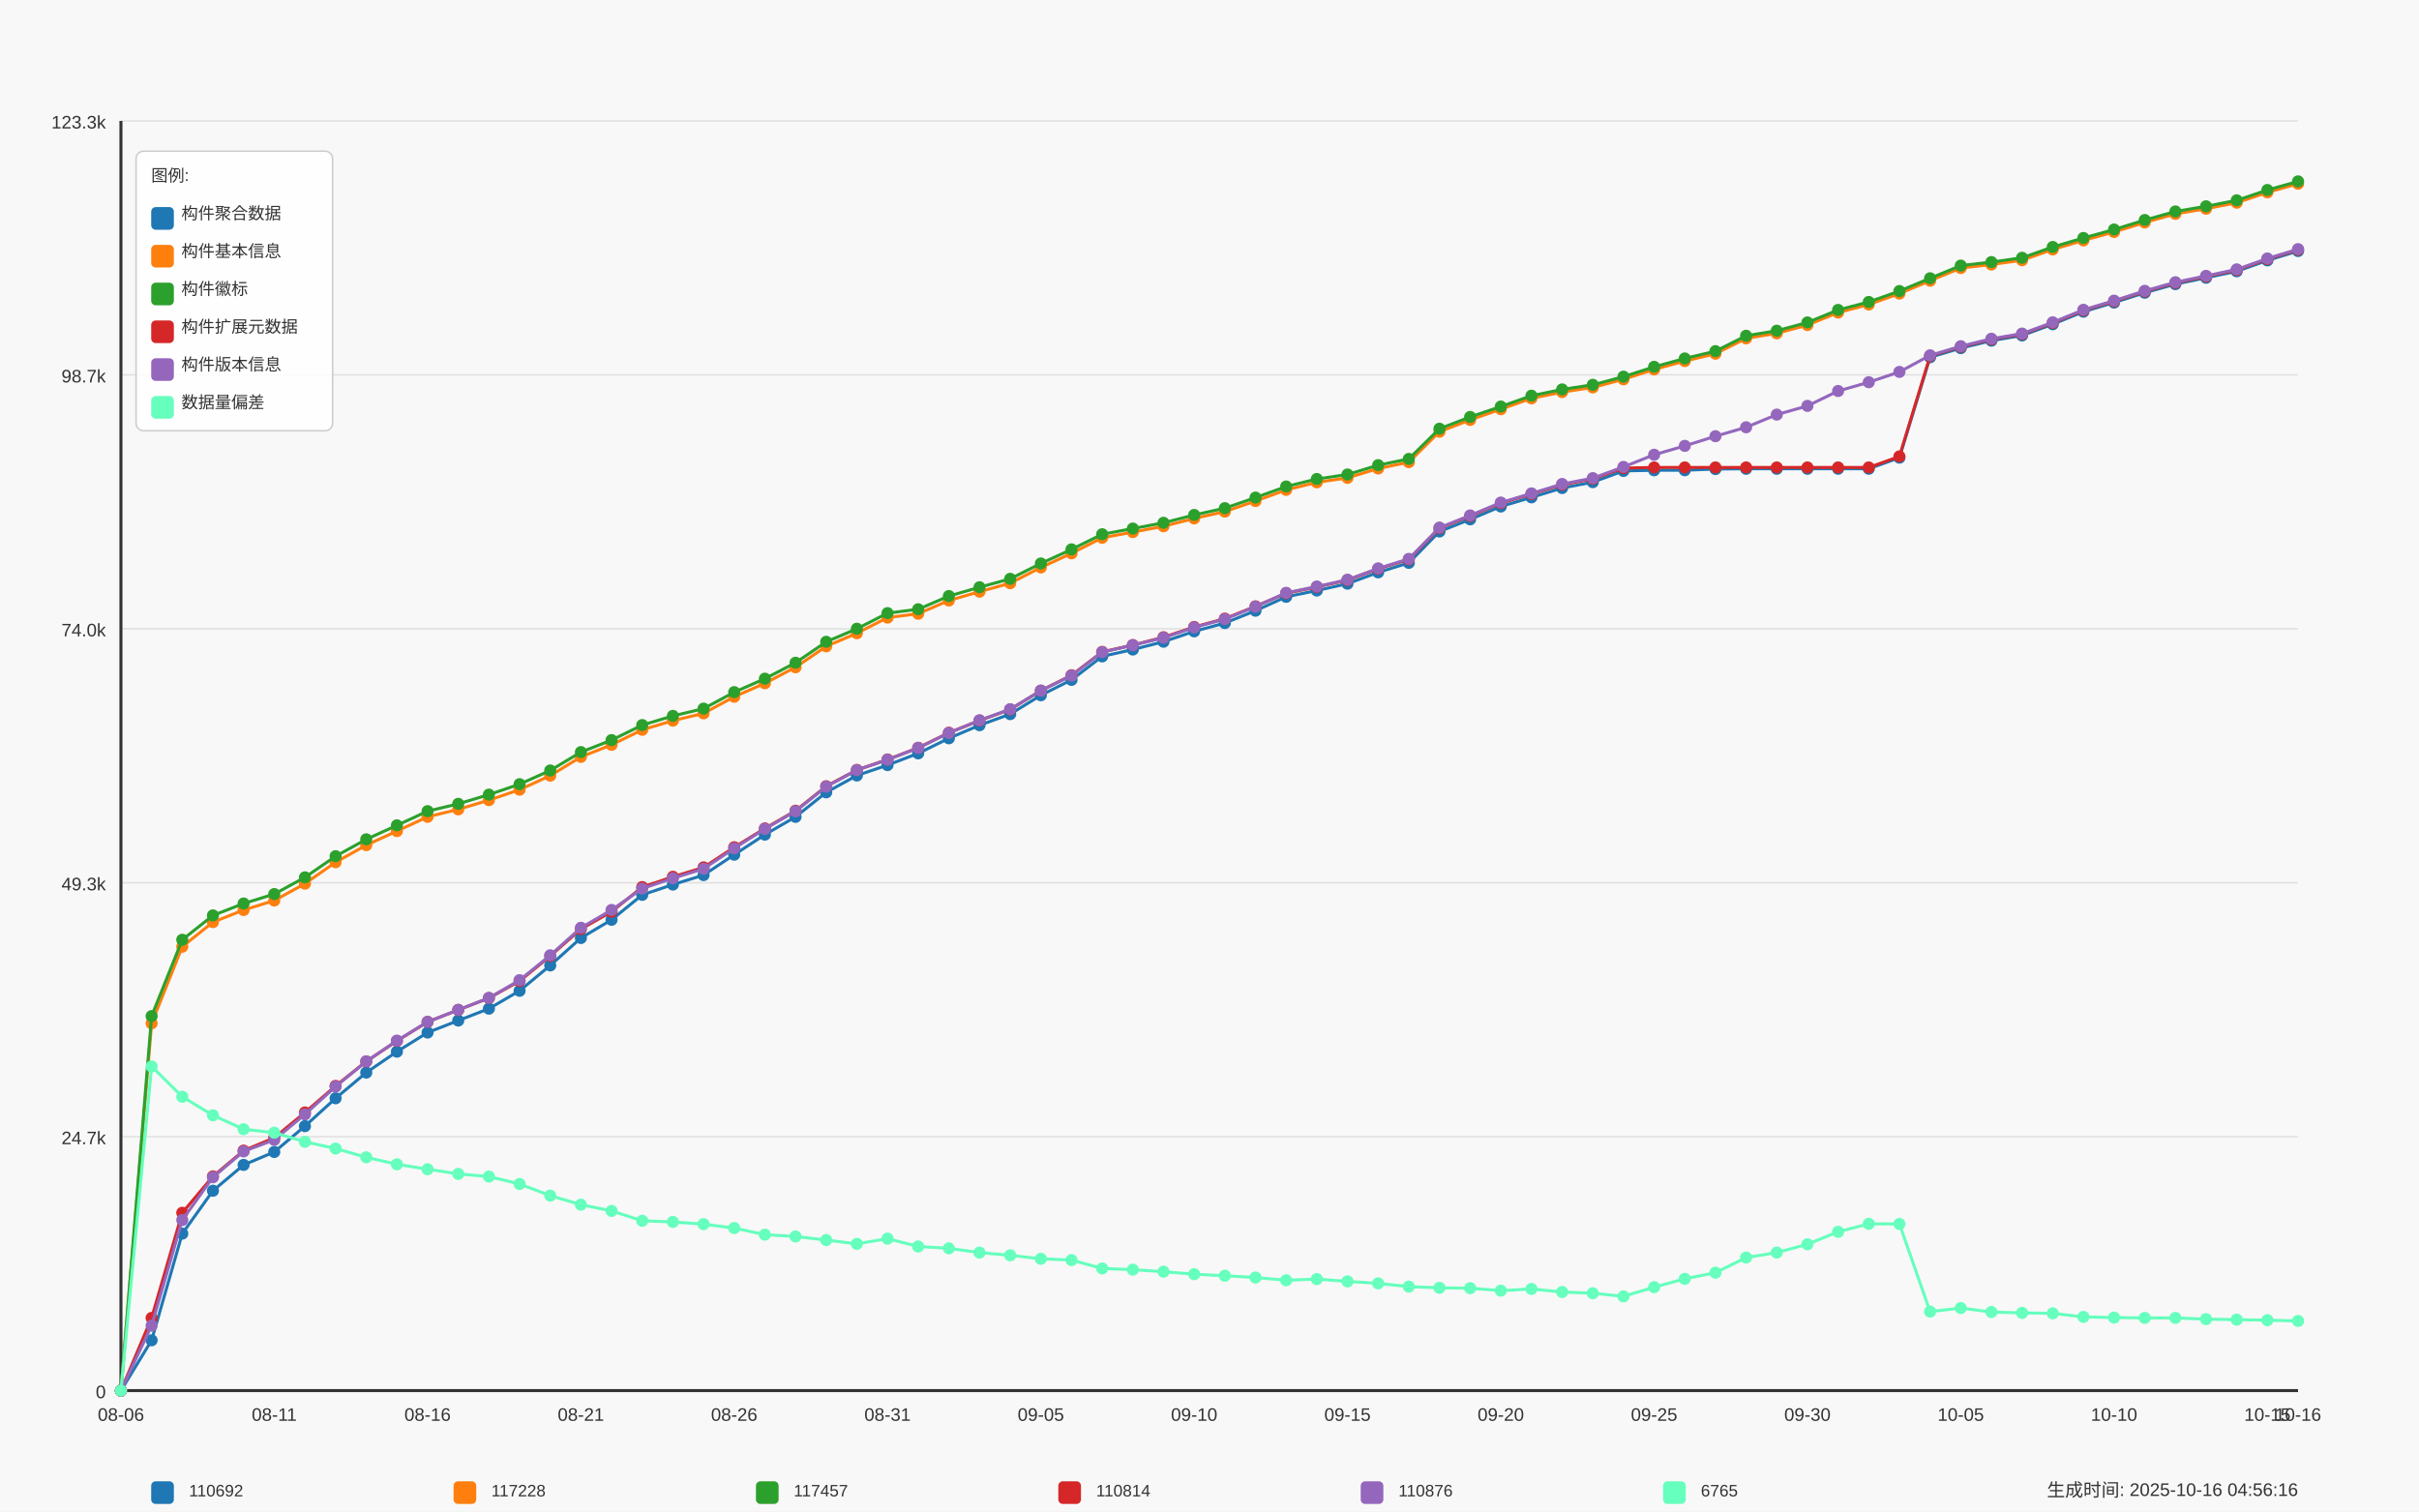
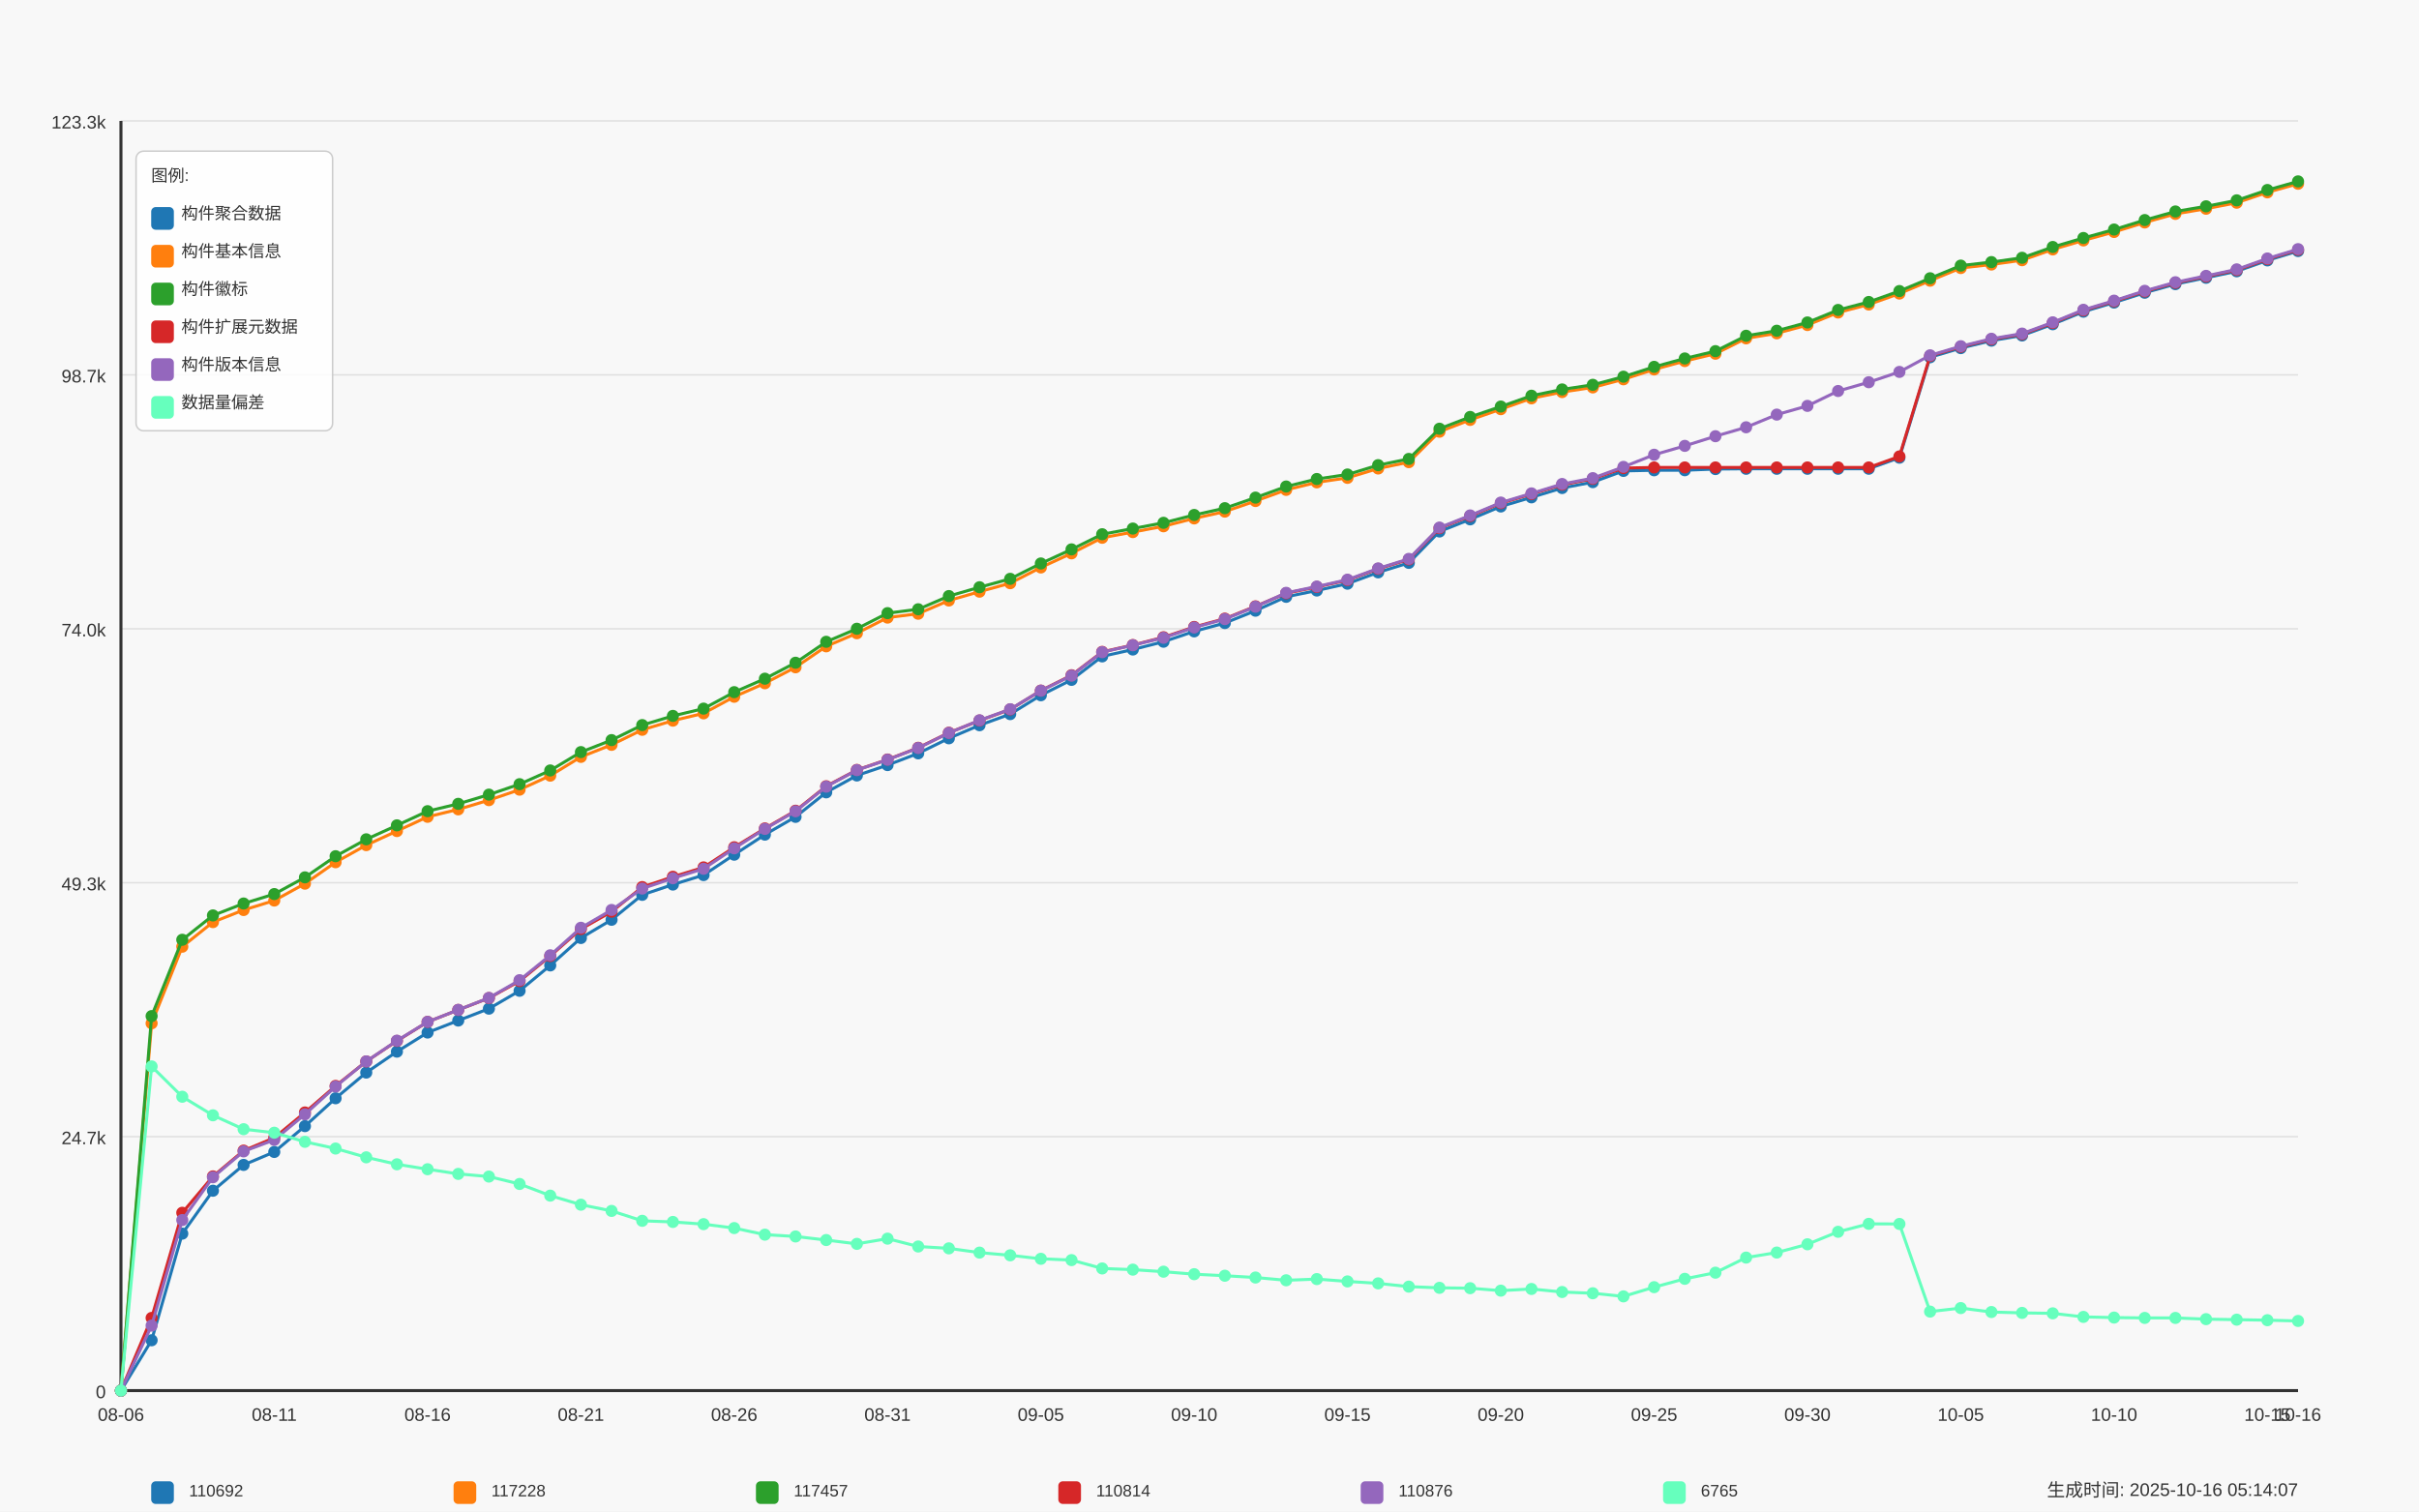
<svg xmlns="http://www.w3.org/2000/svg" width="1600" height="1000" viewBox="0 0 1600 1000">
  <style>
  text {
    font-family: Arial, sans-serif;
    font-size: 12px;
    fill: #333;
  }
  .axis-label { font-size: 14px; }
  .title { font-size: 18px; font-weight: bold; }
  .legend-item { font-size: 11px; }
  .legend-box { fill: white; fill-opacity: 0.85; stroke: #cccccc; stroke-width: 1; rx: 5; }
</style>
  <text x="800.0" y="30" text-anchor="middle" class="title">Daily Data Growth Trend</text>
  <text x="800.0" y="980" text-anchor="middle" class="axis-label">Date</text>
  <g transform="rotate(-90)">
    <text x="-500.0" y="20" text-anchor="middle" class="axis-label">Count</text>
  </g>
  <rect x="0" y="0" width="1600" height="1000" fill="#f8f8f8" />
  <line x1="80" y1="920.0" x2="1520" y2="920.0" stroke="#e0e0e0" stroke-width="1" />
  <text x="70" y="925.0" text-anchor="end">0</text>
  <line x1="80" y1="752.0" x2="1520" y2="752.0" stroke="#e0e0e0" stroke-width="1" />
  <text x="70" y="757.0" text-anchor="end">24.7k</text>
  <line x1="80" y1="584.0" x2="1520" y2="584.0" stroke="#e0e0e0" stroke-width="1" />
  <text x="70" y="589.0" text-anchor="end">49.3k</text>
  <line x1="80" y1="416.0" x2="1520" y2="416.0" stroke="#e0e0e0" stroke-width="1" />
  <text x="70" y="421.0" text-anchor="end">74.0k</text>
  <line x1="80" y1="248.0" x2="1520" y2="248.0" stroke="#e0e0e0" stroke-width="1" />
  <text x="70" y="253.0" text-anchor="end">98.7k</text>
  <line x1="80" y1="80.0" x2="1520" y2="80.0" stroke="#e0e0e0" stroke-width="1" />
  <text x="70" y="85.0" text-anchor="end">123.3k</text>
  <line x1="80" y1="80" x2="80" y2="920" stroke="#333333" stroke-width="2" />
  <line x1="80" y1="920" x2="1520" y2="920" stroke="#333333" stroke-width="2" />
  <circle cx="80.0" cy="920.0" r="4" fill="#1f77b4" />
  <circle cx="100.282" cy="886.708" r="4" fill="#1f77b4" />
  <circle cx="120.563" cy="816.153" r="4" fill="#1f77b4" />
  <circle cx="140.845" cy="787.771" r="4" fill="#1f77b4" />
  <circle cx="161.127" cy="770.689" r="4" fill="#1f77b4" />
  <circle cx="181.408" cy="762.114" r="4" fill="#1f77b4" />
  <circle cx="201.69" cy="745.032" r="4" fill="#1f77b4" />
  <circle cx="221.972" cy="726.595" r="4" fill="#1f77b4" />
  <circle cx="242.254" cy="709.601" r="4" fill="#1f77b4" />
  <circle cx="262.535" cy="695.748" r="4" fill="#1f77b4" />
  <circle cx="282.817" cy="683.113" r="4" fill="#1f77b4" />
  <circle cx="303.099" cy="675.172" r="4" fill="#1f77b4" />
  <circle cx="323.38" cy="667.312" r="4" fill="#1f77b4" />
  <circle cx="343.662" cy="655.495" r="4" fill="#1f77b4" />
  <circle cx="363.944" cy="638.712" r="4" fill="#1f77b4" />
  <circle cx="384.225" cy="620.561" r="4" fill="#1f77b4" />
  <circle cx="404.507" cy="608.512" r="4" fill="#1f77b4" />
  <circle cx="424.789" cy="592.023" r="4" fill="#1f77b4" />
  <circle cx="445.07" cy="585.212" r="4" fill="#1f77b4" />
  <circle cx="465.352" cy="578.939" r="4" fill="#1f77b4" />
  <circle cx="485.634" cy="565.446" r="4" fill="#1f77b4" />
  <circle cx="505.915" cy="552.179" r="4" fill="#1f77b4" />
  <circle cx="526.197" cy="540.43" r="4" fill="#1f77b4" />
  <circle cx="546.479" cy="524.213" r="4" fill="#1f77b4" />
  <circle cx="566.761" cy="513.049" r="4" fill="#1f77b4" />
  <circle cx="587.042" cy="506.17" r="4" fill="#1f77b4" />
  <circle cx="607.324" cy="498.413" r="4" fill="#1f77b4" />
  <circle cx="627.606" cy="488.448" r="4" fill="#1f77b4" />
  <circle cx="647.887" cy="479.798" r="4" fill="#1f77b4" />
  <circle cx="668.169" cy="472.449" r="4" fill="#1f77b4" />
  <circle cx="688.451" cy="459.971" r="4" fill="#1f77b4" />
  <circle cx="708.732" cy="449.789" r="4" fill="#1f77b4" />
  <circle cx="729.014" cy="434.26" r="4" fill="#1f77b4" />
  <circle cx="749.296" cy="429.71" r="4" fill="#1f77b4" />
  <circle cx="769.577" cy="424.547" r="4" fill="#1f77b4" />
  <circle cx="789.859" cy="417.702" r="4" fill="#1f77b4" />
  <circle cx="810.141" cy="412.199" r="4" fill="#1f77b4" />
  <circle cx="830.423" cy="404.019" r="4" fill="#1f77b4" />
  <circle cx="850.704" cy="394.844" r="4" fill="#1f77b4" />
  <circle cx="870.986" cy="390.676" r="4" fill="#1f77b4" />
  <circle cx="891.268" cy="386.154" r="4" fill="#1f77b4" />
  <circle cx="911.549" cy="378.668" r="4" fill="#1f77b4" />
  <circle cx="931.831" cy="372.389" r="4" fill="#1f77b4" />
  <circle cx="952.113" cy="351.622" r="4" fill="#1f77b4" />
  <circle cx="972.394" cy="343.598" r="4" fill="#1f77b4" />
  <circle cx="992.676" cy="335.085" r="4" fill="#1f77b4" />
  <circle cx="1012.958" cy="329.036" r="4" fill="#1f77b4" />
  <circle cx="1033.239" cy="322.866" r="4" fill="#1f77b4" />
  <circle cx="1053.521" cy="318.977" r="4" fill="#1f77b4" />
  <circle cx="1073.803" cy="311.546" r="4" fill="#1f77b4" />
  <circle cx="1094.085" cy="311.124" r="4" fill="#1f77b4" />
  <circle cx="1114.366" cy="311.096" r="4" fill="#1f77b4" />
  <circle cx="1134.648" cy="310.32" r="4" fill="#1f77b4" />
  <circle cx="1154.93" cy="310.136" r="4" fill="#1f77b4" />
  <circle cx="1175.211" cy="310.136" r="4" fill="#1f77b4" />
  <circle cx="1195.493" cy="310.129" r="4" fill="#1f77b4" />
  <circle cx="1215.775" cy="310.116" r="4" fill="#1f77b4" />
  <circle cx="1236.056" cy="310.109" r="4" fill="#1f77b4" />
  <circle cx="1256.338" cy="302.801" r="4" fill="#1f77b4" />
  <circle cx="1276.62" cy="236.352" r="4" fill="#1f77b4" />
  <circle cx="1296.901" cy="230.311" r="4" fill="#1f77b4" />
  <circle cx="1317.183" cy="225.373" r="4" fill="#1f77b4" />
  <circle cx="1337.465" cy="221.947" r="4" fill="#1f77b4" />
  <circle cx="1357.746" cy="214.509" r="4" fill="#1f77b4" />
  <circle cx="1378.028" cy="206.207" r="4" fill="#1f77b4" />
  <circle cx="1398.31" cy="200.166" r="4" fill="#1f77b4" />
  <circle cx="1418.592" cy="193.668" r="4" fill="#1f77b4" />
  <circle cx="1438.873" cy="187.981" r="4" fill="#1f77b4" />
  <circle cx="1459.155" cy="183.765" r="4" fill="#1f77b4" />
  <circle cx="1479.437" cy="179.474" r="4" fill="#1f77b4" />
  <circle cx="1499.718" cy="172.274" r="4" fill="#1f77b4" />
  <circle cx="1520.0" cy="166.076" r="4" fill="#1f77b4" />
  <path d="M 80.0 920.0 L 100.282 886.708 L 120.563 816.153 L 140.845 787.771 L 161.127 770.689 L 181.408 762.114 L 201.69 745.032 L 221.972 726.595 L 242.254 709.601 L 262.535 695.748 L 282.817 683.113 L 303.099 675.172 L 323.38 667.312 L 343.662 655.495 L 363.944 638.712 L 384.225 620.561 L 404.507 608.512 L 424.789 592.023 L 445.07 585.212 L 465.352 578.939 L 485.634 565.446 L 505.915 552.179 L 526.197 540.43 L 546.479 524.213 L 566.761 513.049 L 587.042 506.17 L 607.324 498.413 L 627.606 488.448 L 647.887 479.798 L 668.169 472.449 L 688.451 459.971 L 708.732 449.789 L 729.014 434.26 L 749.296 429.71 L 769.577 424.547 L 789.859 417.702 L 810.141 412.199 L 830.423 404.019 L 850.704 394.844 L 870.986 390.676 L 891.268 386.154 L 911.549 378.668 L 931.831 372.389 L 952.113 351.622 L 972.394 343.598 L 992.676 335.085 L 1012.958 329.036 L 1033.239 322.866 L 1053.521 318.977 L 1073.803 311.546 L 1094.085 311.124 L 1114.366 311.096 L 1134.648 310.32 L 1154.93 310.136 L 1175.211 310.136 L 1195.493 310.129 L 1215.775 310.116 L 1236.056 310.109 L 1256.338 302.801 L 1276.62 236.352 L 1296.901 230.311 L 1317.183 225.373 L 1337.465 221.947 L 1357.746 214.509 L 1378.028 206.207 L 1398.31 200.166 L 1418.592 193.668 L 1438.873 187.981 L 1459.155 183.765 L 1479.437 179.474 L 1499.718 172.274 L 1520.0 166.076" fill="none" stroke="#1f77b4" stroke-width="2" />
  <circle cx="80.0" cy="920.0" r="4" fill="#ff7f0e" />
  <circle cx="100.282" cy="677.011" r="4" fill="#ff7f0e" />
  <circle cx="120.563" cy="626.316" r="4" fill="#ff7f0e" />
  <circle cx="140.845" cy="610.058" r="4" fill="#ff7f0e" />
  <circle cx="161.127" cy="602.049" r="4" fill="#ff7f0e" />
  <circle cx="181.408" cy="595.783" r="4" fill="#ff7f0e" />
  <circle cx="201.69" cy="584.613" r="4" fill="#ff7f0e" />
  <circle cx="221.972" cy="570.439" r="4" fill="#ff7f0e" />
  <circle cx="242.254" cy="559.133" r="4" fill="#ff7f0e" />
  <circle cx="262.535" cy="549.815" r="4" fill="#ff7f0e" />
  <circle cx="282.817" cy="540.389" r="4" fill="#ff7f0e" />
  <circle cx="303.099" cy="535.464" r="4" fill="#ff7f0e" />
  <circle cx="323.38" cy="529.369" r="4" fill="#ff7f0e" />
  <circle cx="343.662" cy="522.435" r="4" fill="#ff7f0e" />
  <circle cx="363.944" cy="513.158" r="4" fill="#ff7f0e" />
  <circle cx="384.225" cy="500.742" r="4" fill="#ff7f0e" />
  <circle cx="404.507" cy="492.773" r="4" fill="#ff7f0e" />
  <circle cx="424.789" cy="482.822" r="4" fill="#ff7f0e" />
  <circle cx="445.07" cy="476.767" r="4" fill="#ff7f0e" />
  <circle cx="465.352" cy="471.938" r="4" fill="#ff7f0e" />
  <circle cx="485.634" cy="460.966" r="4" fill="#ff7f0e" />
  <circle cx="505.915" cy="452.036" r="4" fill="#ff7f0e" />
  <circle cx="526.197" cy="441.466" r="4" fill="#ff7f0e" />
  <circle cx="546.479" cy="427.599" r="4" fill="#ff7f0e" />
  <circle cx="566.761" cy="418.935" r="4" fill="#ff7f0e" />
  <circle cx="587.042" cy="408.596" r="4" fill="#ff7f0e" />
  <circle cx="607.324" cy="406.028" r="4" fill="#ff7f0e" />
  <circle cx="627.606" cy="397.283" r="4" fill="#ff7f0e" />
  <circle cx="647.887" cy="391.432" r="4" fill="#ff7f0e" />
  <circle cx="668.169" cy="385.833" r="4" fill="#ff7f0e" />
  <circle cx="688.451" cy="375.426" r="4" fill="#ff7f0e" />
  <circle cx="708.732" cy="366.082" r="4" fill="#ff7f0e" />
  <circle cx="729.014" cy="355.783" r="4" fill="#ff7f0e" />
  <circle cx="749.296" cy="352.024" r="4" fill="#ff7f0e" />
  <circle cx="769.577" cy="348.169" r="4" fill="#ff7f0e" />
  <circle cx="789.859" cy="342.972" r="4" fill="#ff7f0e" />
  <circle cx="810.141" cy="338.463" r="4" fill="#ff7f0e" />
  <circle cx="830.423" cy="331.468" r="4" fill="#ff7f0e" />
  <circle cx="850.704" cy="324.092" r="4" fill="#ff7f0e" />
  <circle cx="870.986" cy="319.12" r="4" fill="#ff7f0e" />
  <circle cx="891.268" cy="316.143" r="4" fill="#ff7f0e" />
  <circle cx="911.549" cy="309.945" r="4" fill="#ff7f0e" />
  <circle cx="931.831" cy="305.756" r="4" fill="#ff7f0e" />
  <circle cx="952.113" cy="285.603" r="4" fill="#ff7f0e" />
  <circle cx="972.394" cy="277.797" r="4" fill="#ff7f0e" />
  <circle cx="992.676" cy="270.707" r="4" fill="#ff7f0e" />
  <circle cx="1012.958" cy="263.535" r="4" fill="#ff7f0e" />
  <circle cx="1033.239" cy="259.38" r="4" fill="#ff7f0e" />
  <circle cx="1053.521" cy="256.315" r="4" fill="#ff7f0e" />
  <circle cx="1073.803" cy="250.935" r="4" fill="#ff7f0e" />
  <circle cx="1094.085" cy="244.417" r="4" fill="#ff7f0e" />
  <circle cx="1114.366" cy="238.872" r="4" fill="#ff7f0e" />
  <circle cx="1134.648" cy="234.016" r="4" fill="#ff7f0e" />
  <circle cx="1154.93" cy="223.847" r="4" fill="#ff7f0e" />
  <circle cx="1175.211" cy="220.517" r="4" fill="#ff7f0e" />
  <circle cx="1195.493" cy="215.041" r="4" fill="#ff7f0e" />
  <circle cx="1215.775" cy="206.752" r="4" fill="#ff7f0e" />
  <circle cx="1236.056" cy="201.466" r="4" fill="#ff7f0e" />
  <circle cx="1256.338" cy="194.22" r="4" fill="#ff7f0e" />
  <circle cx="1276.62" cy="185.699" r="4" fill="#ff7f0e" />
  <circle cx="1296.901" cy="177.321" r="4" fill="#ff7f0e" />
  <circle cx="1317.183" cy="174.999" r="4" fill="#ff7f0e" />
  <circle cx="1337.465" cy="172.152" r="4" fill="#ff7f0e" />
  <circle cx="1357.746" cy="165.014" r="4" fill="#ff7f0e" />
  <circle cx="1378.028" cy="159.061" r="4" fill="#ff7f0e" />
  <circle cx="1398.31" cy="153.462" r="4" fill="#ff7f0e" />
  <circle cx="1418.592" cy="147.19" r="4" fill="#ff7f0e" />
  <circle cx="1438.873" cy="141.509" r="4" fill="#ff7f0e" />
  <circle cx="1459.155" cy="138.097" r="4" fill="#ff7f0e" />
  <circle cx="1479.437" cy="134.112" r="4" fill="#ff7f0e" />
  <circle cx="1499.718" cy="127.261" r="4" fill="#ff7f0e" />
  <circle cx="1520.0" cy="121.56" r="4" fill="#ff7f0e" />
  <path d="M 80.0 920.0 L 100.282 677.011 L 120.563 626.316 L 140.845 610.058 L 161.127 602.049 L 181.408 595.783 L 201.69 584.613 L 221.972 570.439 L 242.254 559.133 L 262.535 549.815 L 282.817 540.389 L 303.099 535.464 L 323.38 529.369 L 343.662 522.435 L 363.944 513.158 L 384.225 500.742 L 404.507 492.773 L 424.789 482.822 L 445.07 476.767 L 465.352 471.938 L 485.634 460.966 L 505.915 452.036 L 526.197 441.466 L 546.479 427.599 L 566.761 418.935 L 587.042 408.596 L 607.324 406.028 L 627.606 397.283 L 647.887 391.432 L 668.169 385.833 L 688.451 375.426 L 708.732 366.082 L 729.014 355.783 L 749.296 352.024 L 769.577 348.169 L 789.859 342.972 L 810.141 338.463 L 830.423 331.468 L 850.704 324.092 L 870.986 319.12 L 891.268 316.143 L 911.549 309.945 L 931.831 305.756 L 952.113 285.603 L 972.394 277.797 L 992.676 270.707 L 1012.958 263.535 L 1033.239 259.38 L 1053.521 256.315 L 1073.803 250.935 L 1094.085 244.417 L 1114.366 238.872 L 1134.648 234.016 L 1154.93 223.847 L 1175.211 220.517 L 1195.493 215.041 L 1215.775 206.752 L 1236.056 201.466 L 1256.338 194.22 L 1276.62 185.699 L 1296.901 177.321 L 1317.183 174.999 L 1337.465 172.152 L 1357.746 165.014 L 1378.028 159.061 L 1398.31 153.462 L 1418.592 147.19 L 1438.873 141.509 L 1459.155 138.097 L 1479.437 134.112 L 1499.718 127.261 L 1520.0 121.56" fill="none" stroke="#ff7f0e" stroke-width="2" />
  <circle cx="80.0" cy="920.0" r="4" fill="#2ca02c" />
  <circle cx="100.282" cy="672.236" r="4" fill="#2ca02c" />
  <circle cx="120.563" cy="621.739" r="4" fill="#2ca02c" />
  <circle cx="140.845" cy="605.638" r="4" fill="#2ca02c" />
  <circle cx="161.127" cy="597.751" r="4" fill="#2ca02c" />
  <circle cx="181.408" cy="591.499" r="4" fill="#2ca02c" />
  <circle cx="201.69" cy="580.444" r="4" fill="#2ca02c" />
  <circle cx="221.972" cy="566.454" r="4" fill="#2ca02c" />
  <circle cx="242.254" cy="555.278" r="4" fill="#2ca02c" />
  <circle cx="262.535" cy="546.035" r="4" fill="#2ca02c" />
  <circle cx="282.817" cy="536.656" r="4" fill="#2ca02c" />
  <circle cx="303.099" cy="531.807" r="4" fill="#2ca02c" />
  <circle cx="323.38" cy="525.711" r="4" fill="#2ca02c" />
  <circle cx="343.662" cy="518.798" r="4" fill="#2ca02c" />
  <circle cx="363.944" cy="509.726" r="4" fill="#2ca02c" />
  <circle cx="384.225" cy="497.575" r="4" fill="#2ca02c" />
  <circle cx="404.507" cy="489.64" r="4" fill="#2ca02c" />
  <circle cx="424.789" cy="479.696" r="4" fill="#2ca02c" />
  <circle cx="445.07" cy="473.634" r="4" fill="#2ca02c" />
  <circle cx="465.352" cy="468.819" r="4" fill="#2ca02c" />
  <circle cx="485.634" cy="457.921" r="4" fill="#2ca02c" />
  <circle cx="505.915" cy="449.012" r="4" fill="#2ca02c" />
  <circle cx="526.197" cy="438.455" r="4" fill="#2ca02c" />
  <circle cx="546.479" cy="424.608" r="4" fill="#2ca02c" />
  <circle cx="566.761" cy="415.972" r="4" fill="#2ca02c" />
  <circle cx="587.042" cy="405.64" r="4" fill="#2ca02c" />
  <circle cx="607.324" cy="403.079" r="4" fill="#2ca02c" />
  <circle cx="627.606" cy="394.34" r="4" fill="#2ca02c" />
  <circle cx="647.887" cy="388.51" r="4" fill="#2ca02c" />
  <circle cx="668.169" cy="382.946" r="4" fill="#2ca02c" />
  <circle cx="688.451" cy="372.777" r="4" fill="#2ca02c" />
  <circle cx="708.732" cy="363.459" r="4" fill="#2ca02c" />
  <circle cx="729.014" cy="353.447" r="4" fill="#2ca02c" />
  <circle cx="749.296" cy="349.687" r="4" fill="#2ca02c" />
  <circle cx="769.577" cy="345.88" r="4" fill="#2ca02c" />
  <circle cx="789.859" cy="340.69" r="4" fill="#2ca02c" />
  <circle cx="810.141" cy="336.202" r="4" fill="#2ca02c" />
  <circle cx="830.423" cy="329.207" r="4" fill="#2ca02c" />
  <circle cx="850.704" cy="321.865" r="4" fill="#2ca02c" />
  <circle cx="870.986" cy="316.899" r="4" fill="#2ca02c" />
  <circle cx="891.268" cy="313.923" r="4" fill="#2ca02c" />
  <circle cx="911.549" cy="307.732" r="4" fill="#2ca02c" />
  <circle cx="931.831" cy="303.611" r="4" fill="#2ca02c" />
  <circle cx="952.113" cy="283.634" r="4" fill="#2ca02c" />
  <circle cx="972.394" cy="275.843" r="4" fill="#2ca02c" />
  <circle cx="992.676" cy="268.963" r="4" fill="#2ca02c" />
  <circle cx="1012.958" cy="261.798" r="4" fill="#2ca02c" />
  <circle cx="1033.239" cy="257.644" r="4" fill="#2ca02c" />
  <circle cx="1053.521" cy="254.579" r="4" fill="#2ca02c" />
  <circle cx="1073.803" cy="249.212" r="4" fill="#2ca02c" />
  <circle cx="1094.085" cy="242.693" r="4" fill="#2ca02c" />
  <circle cx="1114.366" cy="237.149" r="4" fill="#2ca02c" />
  <circle cx="1134.648" cy="232.307" r="4" fill="#2ca02c" />
  <circle cx="1154.93" cy="222.138" r="4" fill="#2ca02c" />
  <circle cx="1175.211" cy="218.807" r="4" fill="#2ca02c" />
  <circle cx="1195.493" cy="213.331" r="4" fill="#2ca02c" />
  <circle cx="1215.775" cy="205.056" r="4" fill="#2ca02c" />
  <circle cx="1236.056" cy="199.791" r="4" fill="#2ca02c" />
  <circle cx="1256.338" cy="192.551" r="4" fill="#2ca02c" />
  <circle cx="1276.62" cy="184.092" r="4" fill="#2ca02c" />
  <circle cx="1296.901" cy="175.714" r="4" fill="#2ca02c" />
  <circle cx="1317.183" cy="173.391" r="4" fill="#2ca02c" />
  <circle cx="1337.465" cy="170.544" r="4" fill="#2ca02c" />
  <circle cx="1357.746" cy="163.4" r="4" fill="#2ca02c" />
  <circle cx="1378.028" cy="157.454" r="4" fill="#2ca02c" />
  <circle cx="1398.31" cy="151.855" r="4" fill="#2ca02c" />
  <circle cx="1418.592" cy="145.582" r="4" fill="#2ca02c" />
  <circle cx="1438.873" cy="139.902" r="4" fill="#2ca02c" />
  <circle cx="1459.155" cy="136.489" r="4" fill="#2ca02c" />
  <circle cx="1479.437" cy="132.546" r="4" fill="#2ca02c" />
  <circle cx="1499.718" cy="125.701" r="4" fill="#2ca02c" />
  <circle cx="1520.0" cy="120.0" r="4" fill="#2ca02c" />
  <path d="M 80.0 920.0 L 100.282 672.236 L 120.563 621.739 L 140.845 605.638 L 161.127 597.751 L 181.408 591.499 L 201.69 580.444 L 221.972 566.454 L 242.254 555.278 L 262.535 546.035 L 282.817 536.656 L 303.099 531.807 L 323.38 525.711 L 343.662 518.798 L 363.944 509.726 L 384.225 497.575 L 404.507 489.64 L 424.789 479.696 L 445.07 473.634 L 465.352 468.819 L 485.634 457.921 L 505.915 449.012 L 526.197 438.455 L 546.479 424.608 L 566.761 415.972 L 587.042 405.64 L 607.324 403.079 L 627.606 394.34 L 647.887 388.51 L 668.169 382.946 L 688.451 372.777 L 708.732 363.459 L 729.014 353.447 L 749.296 349.687 L 769.577 345.88 L 789.859 340.69 L 810.141 336.202 L 830.423 329.207 L 850.704 321.865 L 870.986 316.899 L 891.268 313.923 L 911.549 307.732 L 931.831 303.611 L 952.113 283.634 L 972.394 275.843 L 992.676 268.963 L 1012.958 261.798 L 1033.239 257.644 L 1053.521 254.579 L 1073.803 249.212 L 1094.085 242.693 L 1114.366 237.149 L 1134.648 232.307 L 1154.93 222.138 L 1175.211 218.807 L 1195.493 213.331 L 1215.775 205.056 L 1236.056 199.791 L 1256.338 192.551 L 1276.62 184.092 L 1296.901 175.714 L 1317.183 173.391 L 1337.465 170.544 L 1357.746 163.4 L 1378.028 157.454 L 1398.31 151.855 L 1418.592 145.582 L 1438.873 139.902 L 1459.155 136.489 L 1479.437 132.546 L 1499.718 125.701 L 1520.0 120.0" fill="none" stroke="#2ca02c" stroke-width="2" />
  <circle cx="80.0" cy="920.0" r="4" fill="#d62728" />
  <circle cx="100.282" cy="871.928" r="4" fill="#d62728" />
  <circle cx="120.563" cy="802.354" r="4" fill="#d62728" />
  <circle cx="140.845" cy="778.277" r="4" fill="#d62728" />
  <circle cx="161.127" cy="761.229" r="4" fill="#d62728" />
  <circle cx="181.408" cy="752.729" r="4" fill="#d62728" />
  <circle cx="201.69" cy="735.994" r="4" fill="#d62728" />
  <circle cx="221.972" cy="718.415" r="4" fill="#d62728" />
  <circle cx="242.254" cy="702.232" r="4" fill="#d62728" />
  <circle cx="262.535" cy="688.671" r="4" fill="#d62728" />
  <circle cx="282.817" cy="676.078" r="4" fill="#d62728" />
  <circle cx="303.099" cy="668.15" r="4" fill="#d62728" />
  <circle cx="323.38" cy="660.296" r="4" fill="#d62728" />
  <circle cx="343.662" cy="649.065" r="4" fill="#d62728" />
  <circle cx="363.944" cy="632.48" r="4" fill="#d62728" />
  <circle cx="384.225" cy="614.635" r="4" fill="#d62728" />
  <circle cx="404.507" cy="603.159" r="4" fill="#d62728" />
  <circle cx="424.789" cy="586.874" r="4" fill="#d62728" />
  <circle cx="445.07" cy="580.063" r="4" fill="#d62728" />
  <circle cx="465.352" cy="573.858" r="4" fill="#d62728" />
  <circle cx="485.634" cy="560.529" r="4" fill="#d62728" />
  <circle cx="505.915" cy="548.065" r="4" fill="#d62728" />
  <circle cx="526.197" cy="536.363" r="4" fill="#d62728" />
  <circle cx="546.479" cy="520.16" r="4" fill="#d62728" />
  <circle cx="566.761" cy="509.365" r="4" fill="#d62728" />
  <circle cx="587.042" cy="502.486" r="4" fill="#d62728" />
  <circle cx="607.324" cy="494.721" r="4" fill="#d62728" />
  <circle cx="627.606" cy="484.756" r="4" fill="#d62728" />
  <circle cx="647.887" cy="476.685" r="4" fill="#d62728" />
  <circle cx="668.169" cy="469.35" r="4" fill="#d62728" />
  <circle cx="688.451" cy="456.899" r="4" fill="#d62728" />
  <circle cx="708.732" cy="446.724" r="4" fill="#d62728" />
  <circle cx="729.014" cy="431.276" r="4" fill="#d62728" />
  <circle cx="749.296" cy="426.747" r="4" fill="#d62728" />
  <circle cx="769.577" cy="421.584" r="4" fill="#d62728" />
  <circle cx="789.859" cy="414.787" r="4" fill="#d62728" />
  <circle cx="810.141" cy="409.277" r="4" fill="#d62728" />
  <circle cx="830.423" cy="401.138" r="4" fill="#d62728" />
  <circle cx="850.704" cy="392.474" r="4" fill="#d62728" />
  <circle cx="870.986" cy="388.326" r="4" fill="#d62728" />
  <circle cx="891.268" cy="383.804" r="4" fill="#d62728" />
  <circle cx="911.549" cy="376.339" r="4" fill="#d62728" />
  <circle cx="931.831" cy="370.12" r="4" fill="#d62728" />
  <circle cx="952.113" cy="349.415" r="4" fill="#d62728" />
  <circle cx="972.394" cy="341.412" r="4" fill="#d62728" />
  <circle cx="992.676" cy="332.898" r="4" fill="#d62728" />
  <circle cx="1012.958" cy="326.843" r="4" fill="#d62728" />
  <circle cx="1033.239" cy="320.673" r="4" fill="#d62728" />
  <circle cx="1053.521" cy="316.79" r="4" fill="#d62728" />
  <circle cx="1073.803" cy="309.673" r="4" fill="#d62728" />
  <circle cx="1094.085" cy="309.257" r="4" fill="#d62728" />
  <circle cx="1114.366" cy="309.257" r="4" fill="#d62728" />
  <circle cx="1134.648" cy="309.257" r="4" fill="#d62728" />
  <circle cx="1154.93" cy="309.257" r="4" fill="#d62728" />
  <circle cx="1175.211" cy="309.257" r="4" fill="#d62728" />
  <circle cx="1195.493" cy="309.257" r="4" fill="#d62728" />
  <circle cx="1215.775" cy="309.257" r="4" fill="#d62728" />
  <circle cx="1236.056" cy="309.257" r="4" fill="#d62728" />
  <circle cx="1256.338" cy="301.949" r="4" fill="#d62728" />
  <circle cx="1276.62" cy="235.487" r="4" fill="#d62728" />
  <circle cx="1296.901" cy="229.446" r="4" fill="#d62728" />
  <circle cx="1317.183" cy="224.508" r="4" fill="#d62728" />
  <circle cx="1337.465" cy="221.082" r="4" fill="#d62728" />
  <circle cx="1357.746" cy="213.665" r="4" fill="#d62728" />
  <circle cx="1378.028" cy="205.355" r="4" fill="#d62728" />
  <circle cx="1398.31" cy="199.314" r="4" fill="#d62728" />
  <circle cx="1418.592" cy="192.816" r="4" fill="#d62728" />
  <circle cx="1438.873" cy="187.129" r="4" fill="#d62728" />
  <circle cx="1459.155" cy="182.92" r="4" fill="#d62728" />
  <circle cx="1479.437" cy="178.629" r="4" fill="#d62728" />
  <circle cx="1499.718" cy="171.444" r="4" fill="#d62728" />
  <circle cx="1520.0" cy="165.245" r="4" fill="#d62728" />
  <path d="M 80.0 920.0 L 100.282 871.928 L 120.563 802.354 L 140.845 778.277 L 161.127 761.229 L 181.408 752.729 L 201.69 735.994 L 221.972 718.415 L 242.254 702.232 L 262.535 688.671 L 282.817 676.078 L 303.099 668.15 L 323.38 660.296 L 343.662 649.065 L 363.944 632.48 L 384.225 614.635 L 404.507 603.159 L 424.789 586.874 L 445.07 580.063 L 465.352 573.858 L 485.634 560.529 L 505.915 548.065 L 526.197 536.363 L 546.479 520.16 L 566.761 509.365 L 587.042 502.486 L 607.324 494.721 L 627.606 484.756 L 647.887 476.685 L 668.169 469.35 L 688.451 456.899 L 708.732 446.724 L 729.014 431.276 L 749.296 426.747 L 769.577 421.584 L 789.859 414.787 L 810.141 409.277 L 830.423 401.138 L 850.704 392.474 L 870.986 388.326 L 891.268 383.804 L 911.549 376.339 L 931.831 370.12 L 952.113 349.415 L 972.394 341.412 L 992.676 332.898 L 1012.958 326.843 L 1033.239 320.673 L 1053.521 316.79 L 1073.803 309.673 L 1094.085 309.257 L 1114.366 309.257 L 1134.648 309.257 L 1154.93 309.257 L 1175.211 309.257 L 1195.493 309.257 L 1215.775 309.257 L 1236.056 309.257 L 1256.338 301.949 L 1276.62 235.487 L 1296.901 229.446 L 1317.183 224.508 L 1337.465 221.082 L 1357.746 213.665 L 1378.028 205.355 L 1398.31 199.314 L 1418.592 192.816 L 1438.873 187.129 L 1459.155 182.92 L 1479.437 178.629 L 1499.718 171.444 L 1520.0 165.245" fill="none" stroke="#d62728" stroke-width="2" />
  <circle cx="80.0" cy="920.0" r="4" fill="#9467bd" />
  <circle cx="100.282" cy="877.002" r="4" fill="#9467bd" />
  <circle cx="120.563" cy="807.162" r="4" fill="#9467bd" />
  <circle cx="140.845" cy="778.849" r="4" fill="#9467bd" />
  <circle cx="161.127" cy="761.746" r="4" fill="#9467bd" />
  <circle cx="181.408" cy="754.118" r="4" fill="#9467bd" />
  <circle cx="201.69" cy="737.24" r="4" fill="#9467bd" />
  <circle cx="221.972" cy="718.851" r="4" fill="#9467bd" />
  <circle cx="242.254" cy="702.211" r="4" fill="#9467bd" />
  <circle cx="262.535" cy="688.501" r="4" fill="#9467bd" />
  <circle cx="282.817" cy="676.05" r="4" fill="#9467bd" />
  <circle cx="303.099" cy="668.115" r="4" fill="#9467bd" />
  <circle cx="323.38" cy="660.208" r="4" fill="#9467bd" />
  <circle cx="343.662" cy="648.459" r="4" fill="#9467bd" />
  <circle cx="363.944" cy="631.997" r="4" fill="#9467bd" />
  <circle cx="384.225" cy="613.805" r="4" fill="#9467bd" />
  <circle cx="404.507" cy="602.015" r="4" fill="#9467bd" />
  <circle cx="424.789" cy="587.861" r="4" fill="#9467bd" />
  <circle cx="445.07" cy="581.044" r="4" fill="#9467bd" />
  <circle cx="465.352" cy="574.771" r="4" fill="#9467bd" />
  <circle cx="485.634" cy="561.244" r="4" fill="#9467bd" />
  <circle cx="505.915" cy="548.392" r="4" fill="#9467bd" />
  <circle cx="526.197" cy="536.704" r="4" fill="#9467bd" />
  <circle cx="546.479" cy="520.439" r="4" fill="#9467bd" />
  <circle cx="566.761" cy="509.487" r="4" fill="#9467bd" />
  <circle cx="587.042" cy="502.629" r="4" fill="#9467bd" />
  <circle cx="607.324" cy="494.864" r="4" fill="#9467bd" />
  <circle cx="627.606" cy="484.886" r="4" fill="#9467bd" />
  <circle cx="647.887" cy="476.549" r="4" fill="#9467bd" />
  <circle cx="668.169" cy="469.214" r="4" fill="#9467bd" />
  <circle cx="688.451" cy="456.934" r="4" fill="#9467bd" />
  <circle cx="708.732" cy="446.989" r="4" fill="#9467bd" />
  <circle cx="729.014" cy="431.454" r="4" fill="#9467bd" />
  <circle cx="749.296" cy="426.883" r="4" fill="#9467bd" />
  <circle cx="769.577" cy="421.932" r="4" fill="#9467bd" />
  <circle cx="789.859" cy="415.114" r="4" fill="#9467bd" />
  <circle cx="810.141" cy="409.583" r="4" fill="#9467bd" />
  <circle cx="830.423" cy="401.383" r="4" fill="#9467bd" />
  <circle cx="850.704" cy="392.209" r="4" fill="#9467bd" />
  <circle cx="870.986" cy="388.04" r="4" fill="#9467bd" />
  <circle cx="891.268" cy="383.518" r="4" fill="#9467bd" />
  <circle cx="911.549" cy="376.046" r="4" fill="#9467bd" />
  <circle cx="931.831" cy="369.753" r="4" fill="#9467bd" />
  <circle cx="952.113" cy="349.04" r="4" fill="#9467bd" />
  <circle cx="972.394" cy="340.997" r="4" fill="#9467bd" />
  <circle cx="992.676" cy="332.49" r="4" fill="#9467bd" />
  <circle cx="1012.958" cy="326.435" r="4" fill="#9467bd" />
  <circle cx="1033.239" cy="320.209" r="4" fill="#9467bd" />
  <circle cx="1053.521" cy="316.341" r="4" fill="#9467bd" />
  <circle cx="1073.803" cy="308.89" r="4" fill="#9467bd" />
  <circle cx="1094.085" cy="300.846" r="4" fill="#9467bd" />
  <circle cx="1114.366" cy="294.981" r="4" fill="#9467bd" />
  <circle cx="1134.648" cy="288.593" r="4" fill="#9467bd" />
  <circle cx="1154.93" cy="282.681" r="4" fill="#9467bd" />
  <circle cx="1175.211" cy="274.296" r="4" fill="#9467bd" />
  <circle cx="1195.493" cy="268.528" r="4" fill="#9467bd" />
  <circle cx="1215.775" cy="258.679" r="4" fill="#9467bd" />
  <circle cx="1236.056" cy="252.876" r="4" fill="#9467bd" />
  <circle cx="1256.338" cy="246.044" r="4" fill="#9467bd" />
  <circle cx="1276.62" cy="235.079" r="4" fill="#9467bd" />
  <circle cx="1296.901" cy="229.058" r="4" fill="#9467bd" />
  <circle cx="1317.183" cy="224.12" r="4" fill="#9467bd" />
  <circle cx="1337.465" cy="220.694" r="4" fill="#9467bd" />
  <circle cx="1357.746" cy="213.256" r="4" fill="#9467bd" />
  <circle cx="1378.028" cy="204.954" r="4" fill="#9467bd" />
  <circle cx="1398.31" cy="198.912" r="4" fill="#9467bd" />
  <circle cx="1418.592" cy="192.415" r="4" fill="#9467bd" />
  <circle cx="1438.873" cy="186.727" r="4" fill="#9467bd" />
  <circle cx="1459.155" cy="182.511" r="4" fill="#9467bd" />
  <circle cx="1479.437" cy="178.22" r="4" fill="#9467bd" />
  <circle cx="1499.718" cy="171.021" r="4" fill="#9467bd" />
  <circle cx="1520.0" cy="164.823" r="4" fill="#9467bd" />
  <path d="M 80.0 920.0 L 100.282 877.002 L 120.563 807.162 L 140.845 778.849 L 161.127 761.746 L 181.408 754.118 L 201.69 737.24 L 221.972 718.851 L 242.254 702.211 L 262.535 688.501 L 282.817 676.05 L 303.099 668.115 L 323.38 660.208 L 343.662 648.459 L 363.944 631.997 L 384.225 613.805 L 404.507 602.015 L 424.789 587.861 L 445.07 581.044 L 465.352 574.771 L 485.634 561.244 L 505.915 548.392 L 526.197 536.704 L 546.479 520.439 L 566.761 509.487 L 587.042 502.629 L 607.324 494.864 L 627.606 484.886 L 647.887 476.549 L 668.169 469.214 L 688.451 456.934 L 708.732 446.989 L 729.014 431.454 L 749.296 426.883 L 769.577 421.932 L 789.859 415.114 L 810.141 409.583 L 830.423 401.383 L 850.704 392.209 L 870.986 388.04 L 891.268 383.518 L 911.549 376.046 L 931.831 369.753 L 952.113 349.04 L 972.394 340.997 L 992.676 332.49 L 1012.958 326.435 L 1033.239 320.209 L 1053.521 316.341 L 1073.803 308.89 L 1094.085 300.846 L 1114.366 294.981 L 1134.648 288.593 L 1154.93 282.681 L 1175.211 274.296 L 1195.493 268.528 L 1215.775 258.679 L 1236.056 252.876 L 1256.338 246.044 L 1276.62 235.079 L 1296.901 229.058 L 1317.183 224.12 L 1337.465 220.694 L 1357.746 213.256 L 1378.028 204.954 L 1398.31 198.912 L 1418.592 192.415 L 1438.873 186.727 L 1459.155 182.511 L 1479.437 178.22 L 1499.718 171.021 L 1520.0 164.823" fill="none" stroke="#9467bd" stroke-width="2" />
  <circle cx="80.0" cy="920.0" r="4" fill="#66ffbd" />
  <circle cx="100.282" cy="705.528" r="4" fill="#66ffbd" />
  <circle cx="120.563" cy="725.587" r="4" fill="#66ffbd" />
  <circle cx="140.845" cy="737.867" r="4" fill="#66ffbd" />
  <circle cx="161.127" cy="747.062" r="4" fill="#66ffbd" />
  <circle cx="181.408" cy="749.384" r="4" fill="#66ffbd" />
  <circle cx="201.69" cy="755.412" r="4" fill="#66ffbd" />
  <circle cx="221.972" cy="759.86" r="4" fill="#66ffbd" />
  <circle cx="242.254" cy="765.676" r="4" fill="#66ffbd" />
  <circle cx="262.535" cy="770.287" r="4" fill="#66ffbd" />
  <circle cx="282.817" cy="773.543" r="4" fill="#66ffbd" />
  <circle cx="303.099" cy="776.635" r="4" fill="#66ffbd" />
  <circle cx="323.38" cy="778.399" r="4" fill="#66ffbd" />
  <circle cx="343.662" cy="783.303" r="4" fill="#66ffbd" />
  <circle cx="363.944" cy="791.013" r="4" fill="#66ffbd" />
  <circle cx="384.225" cy="797.014" r="4" fill="#66ffbd" />
  <circle cx="404.507" cy="801.128" r="4" fill="#66ffbd" />
  <circle cx="424.789" cy="807.673" r="4" fill="#66ffbd" />
  <circle cx="445.07" cy="808.422" r="4" fill="#66ffbd" />
  <circle cx="465.352" cy="809.88" r="4" fill="#66ffbd" />
  <circle cx="485.634" cy="812.475" r="4" fill="#66ffbd" />
  <circle cx="505.915" cy="816.834" r="4" fill="#66ffbd" />
  <circle cx="526.197" cy="818.026" r="4" fill="#66ffbd" />
  <circle cx="546.479" cy="820.396" r="4" fill="#66ffbd" />
  <circle cx="566.761" cy="822.923" r="4" fill="#66ffbd" />
  <circle cx="587.042" cy="819.47" r="4" fill="#66ffbd" />
  <circle cx="607.324" cy="824.666" r="4" fill="#66ffbd" />
  <circle cx="627.606" cy="825.892" r="4" fill="#66ffbd" />
  <circle cx="647.887" cy="828.712" r="4" fill="#66ffbd" />
  <circle cx="668.169" cy="830.497" r="4" fill="#66ffbd" />
  <circle cx="688.451" cy="832.806" r="4" fill="#66ffbd" />
  <circle cx="708.732" cy="833.671" r="4" fill="#66ffbd" />
  <circle cx="729.014" cy="839.187" r="4" fill="#66ffbd" />
  <circle cx="749.296" cy="839.978" r="4" fill="#66ffbd" />
  <circle cx="769.577" cy="841.333" r="4" fill="#66ffbd" />
  <circle cx="789.859" cy="842.988" r="4" fill="#66ffbd" />
  <circle cx="810.141" cy="844.003" r="4" fill="#66ffbd" />
  <circle cx="830.423" cy="845.188" r="4" fill="#66ffbd" />
  <circle cx="850.704" cy="847.02" r="4" fill="#66ffbd" />
  <circle cx="870.986" cy="846.223" r="4" fill="#66ffbd" />
  <circle cx="891.268" cy="847.769" r="4" fill="#66ffbd" />
  <circle cx="911.549" cy="849.063" r="4" fill="#66ffbd" />
  <circle cx="931.831" cy="851.222" r="4" fill="#66ffbd" />
  <circle cx="952.113" cy="852.013" r="4" fill="#66ffbd" />
  <circle cx="972.394" cy="852.244" r="4" fill="#66ffbd" />
  <circle cx="992.676" cy="853.879" r="4" fill="#66ffbd" />
  <circle cx="1012.958" cy="852.762" r="4" fill="#66ffbd" />
  <circle cx="1033.239" cy="854.778" r="4" fill="#66ffbd" />
  <circle cx="1053.521" cy="855.602" r="4" fill="#66ffbd" />
  <circle cx="1073.803" cy="857.666" r="4" fill="#66ffbd" />
  <circle cx="1094.085" cy="851.57" r="4" fill="#66ffbd" />
  <circle cx="1114.366" cy="846.053" r="4" fill="#66ffbd" />
  <circle cx="1134.648" cy="841.987" r="4" fill="#66ffbd" />
  <circle cx="1154.93" cy="832.002" r="4" fill="#66ffbd" />
  <circle cx="1175.211" cy="828.671" r="4" fill="#66ffbd" />
  <circle cx="1195.493" cy="823.202" r="4" fill="#66ffbd" />
  <circle cx="1215.775" cy="814.94" r="4" fill="#66ffbd" />
  <circle cx="1236.056" cy="809.682" r="4" fill="#66ffbd" />
  <circle cx="1256.338" cy="809.75" r="4" fill="#66ffbd" />
  <circle cx="1276.62" cy="867.739" r="4" fill="#66ffbd" />
  <circle cx="1296.901" cy="865.403" r="4" fill="#66ffbd" />
  <circle cx="1317.183" cy="868.018" r="4" fill="#66ffbd" />
  <circle cx="1337.465" cy="868.597" r="4" fill="#66ffbd" />
  <circle cx="1357.746" cy="868.89" r="4" fill="#66ffbd" />
  <circle cx="1378.028" cy="871.247" r="4" fill="#66ffbd" />
  <circle cx="1398.31" cy="871.69" r="4" fill="#66ffbd" />
  <circle cx="1418.592" cy="871.914" r="4" fill="#66ffbd" />
  <circle cx="1438.873" cy="871.921" r="4" fill="#66ffbd" />
  <circle cx="1459.155" cy="872.725" r="4" fill="#66ffbd" />
  <circle cx="1479.437" cy="873.072" r="4" fill="#66ffbd" />
  <circle cx="1499.718" cy="873.426" r="4" fill="#66ffbd" />
  <circle cx="1520.0" cy="873.924" r="4" fill="#66ffbd" />
  <path d="M 80.0 920.0 L 100.282 705.528 L 120.563 725.587 L 140.845 737.867 L 161.127 747.062 L 181.408 749.384 L 201.69 755.412 L 221.972 759.86 L 242.254 765.676 L 262.535 770.287 L 282.817 773.543 L 303.099 776.635 L 323.38 778.399 L 343.662 783.303 L 363.944 791.013 L 384.225 797.014 L 404.507 801.128 L 424.789 807.673 L 445.07 808.422 L 465.352 809.88 L 485.634 812.475 L 505.915 816.834 L 526.197 818.026 L 546.479 820.396 L 566.761 822.923 L 587.042 819.47 L 607.324 824.666 L 627.606 825.892 L 647.887 828.712 L 668.169 830.497 L 688.451 832.806 L 708.732 833.671 L 729.014 839.187 L 749.296 839.978 L 769.577 841.333 L 789.859 842.988 L 810.141 844.003 L 830.423 845.188 L 850.704 847.02 L 870.986 846.223 L 891.268 847.769 L 911.549 849.063 L 931.831 851.222 L 952.113 852.013 L 972.394 852.244 L 992.676 853.879 L 1012.958 852.762 L 1033.239 854.778 L 1053.521 855.602 L 1073.803 857.666 L 1094.085 851.57 L 1114.366 846.053 L 1134.648 841.987 L 1154.93 832.002 L 1175.211 828.671 L 1195.493 823.202 L 1215.775 814.94 L 1236.056 809.682 L 1256.338 809.75 L 1276.62 867.739 L 1296.901 865.403 L 1317.183 868.018 L 1337.465 868.597 L 1357.746 868.89 L 1378.028 871.247 L 1398.31 871.69 L 1418.592 871.914 L 1438.873 871.921 L 1459.155 872.725 L 1479.437 873.072 L 1499.718 873.426 L 1520.0 873.924" fill="none" stroke="#66ffbd" stroke-width="2" />
  <text x="80.0" y="940" text-anchor="middle" font-size="12">08-06</text>
  <text x="181.408" y="940" text-anchor="middle" font-size="12">08-11</text>
  <text x="282.817" y="940" text-anchor="middle" font-size="12">08-16</text>
  <text x="384.225" y="940" text-anchor="middle" font-size="12">08-21</text>
  <text x="485.634" y="940" text-anchor="middle" font-size="12">08-26</text>
  <text x="587.042" y="940" text-anchor="middle" font-size="12">08-31</text>
  <text x="688.451" y="940" text-anchor="middle" font-size="12">09-05</text>
  <text x="789.859" y="940" text-anchor="middle" font-size="12">09-10</text>
  <text x="891.268" y="940" text-anchor="middle" font-size="12">09-15</text>
  <text x="992.676" y="940" text-anchor="middle" font-size="12">09-20</text>
  <text x="1094.085" y="940" text-anchor="middle" font-size="12">09-25</text>
  <text x="1195.493" y="940" text-anchor="middle" font-size="12">09-30</text>
  <text x="1296.901" y="940" text-anchor="middle" font-size="12">10-05</text>
  <text x="1398.31" y="940" text-anchor="middle" font-size="12">10-10</text>
  <text x="1499.718" y="940" text-anchor="middle" font-size="12">10-15</text>
  <text x="1520.0" y="940" text-anchor="middle" font-size="12">10-16</text>
  <rect x="90" y="100" width="130" height="185" class="legend-box" />
  <text x="100" y="120" class="legend-item">图例:</text>
  <rect x="100" y="137" width="15" height="15" fill="#1f77b4" rx="3" />
  <text x="120" y="145" class="legend-item">构件聚合数据</text>
  <rect x="100" y="162" width="15" height="15" fill="#ff7f0e" rx="3" />
  <text x="120" y="170" class="legend-item">构件基本信息</text>
  <rect x="100" y="187" width="15" height="15" fill="#2ca02c" rx="3" />
  <text x="120" y="195" class="legend-item">构件徽标</text>
  <rect x="100" y="212" width="15" height="15" fill="#d62728" rx="3" />
  <text x="120" y="220" class="legend-item">构件扩展元数据</text>
  <rect x="100" y="237" width="15" height="15" fill="#9467bd" rx="3" />
  <text x="120" y="245" class="legend-item">构件版本信息</text>
  <rect x="100" y="262" width="15" height="15" fill="#66ffbd" rx="3" />
  <text x="120" y="270" class="legend-item">数据量偏差</text>
  <rect x="100" y="980" width="15" height="15" fill="#1f77b4" rx="3" />
  <text x="125" y="990" class="legend-item">110692</text>
  <rect x="300" y="980" width="15" height="15" fill="#ff7f0e" rx="3" />
  <text x="325" y="990" class="legend-item">117228</text>
  <rect x="500" y="980" width="15" height="15" fill="#2ca02c" rx="3" />
  <text x="525" y="990" class="legend-item">117457</text>
  <rect x="700" y="980" width="15" height="15" fill="#d62728" rx="3" />
  <text x="725" y="990" class="legend-item">110814</text>
  <rect x="900" y="980" width="15" height="15" fill="#9467bd" rx="3" />
  <text x="925" y="990" class="legend-item">110876</text>
  <rect x="1100" y="980" width="15" height="15" fill="#66ffbd" rx="3" />
  <text x="1125" y="990" class="legend-item">6765</text>
-   <text x="1520" y="990" text-anchor="end" font-size="11" fill="#666">生成时间: 2025-10-16 04:56:16</text>
+   <text x="1520" y="990" text-anchor="end" font-size="11" fill="#666">生成时间: 2025-10-16 05:14:07</text>
</svg>
